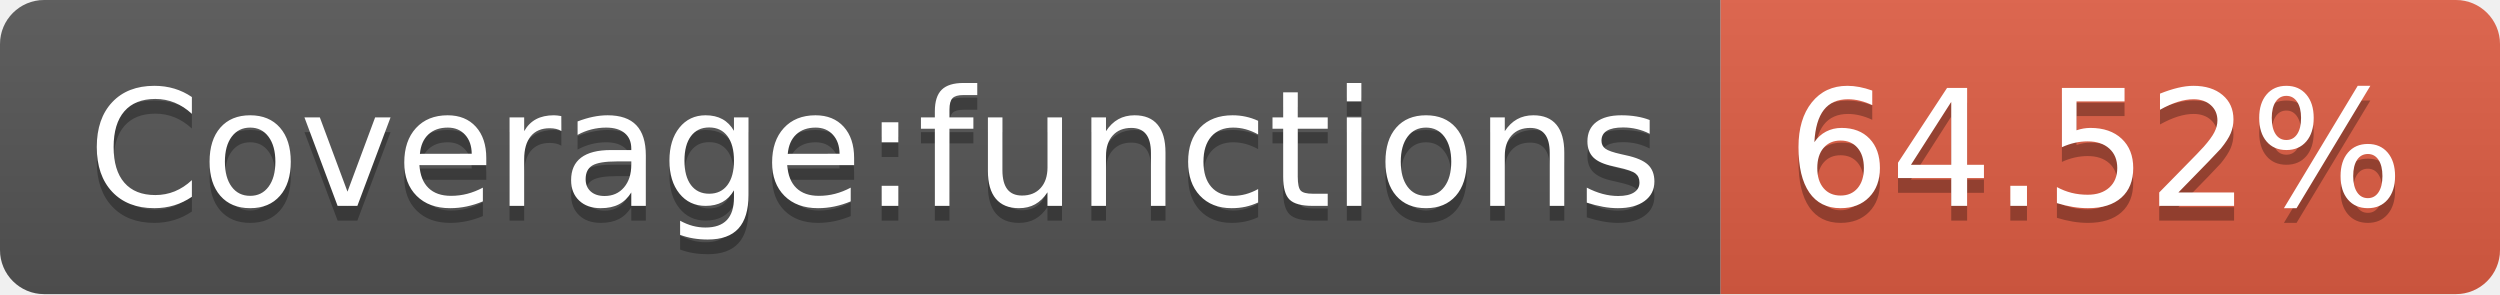
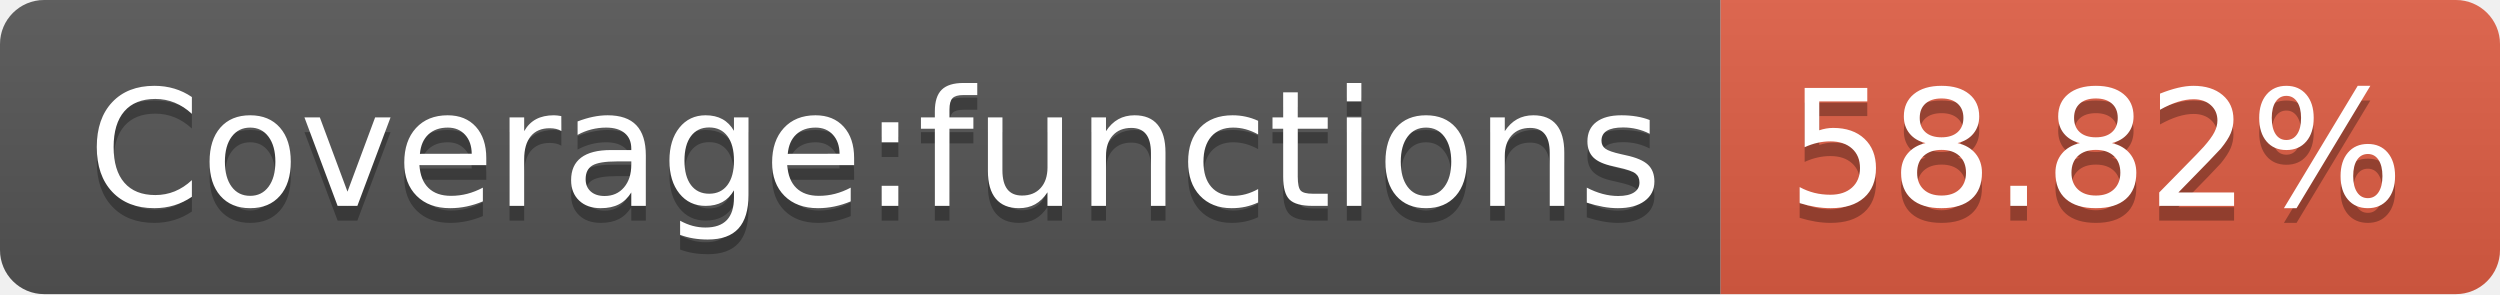
- <svg xmlns="http://www.w3.org/2000/svg" width="170" height="20" role="img" aria-label="Coverage:functions: 64.52%">
+ <svg xmlns="http://www.w3.org/2000/svg" width="170" height="20" role="img" aria-label="Coverage:functions: 58.82%">
  <linearGradient id="s" x2="0" y2="100%">
    <stop offset="0" stop-color="#bbb" stop-opacity=".1" />
    <stop offset="1" stop-opacity=".1" />
  </linearGradient>
  <clipPath id="r">
    <rect width="170" height="20" rx="3" fill="#fff" />
  </clipPath>
  <g clip-path="url(#r)">
    <rect width="117" height="20" fill="#555" />
    <rect x="117" width="53" height="20" fill="#e05d44" />
    <rect width="170" height="20" fill="url(#s)" />
  </g>
  <g fill="#fff" text-anchor="middle" font-family="Verdana,Geneva,DejaVu Sans,sans-serif" text-rendering="geometricPrecision" font-size="110">
    <text aria-hidden="true" x="595" y="150" fill="#010101" fill-opacity=".3" transform="scale(.1)" textLength="1070">Coverage:functions</text>
    <text x="595" y="140" transform="scale(.1)" fill="#fff" textLength="1070">Coverage:functions</text>
-     <text aria-hidden="true" x="1425" y="150" fill="#010101" fill-opacity=".3" transform="scale(.1)" textLength="430">64.52%</text>
-     <text x="1425" y="140" transform="scale(.1)" fill="#fff" textLength="430">64.52%</text>
+     <text aria-hidden="true" x="1425" y="150" fill="#010101" fill-opacity=".3" transform="scale(.1)" textLength="430">58.82%</text>
+     <text x="1425" y="140" transform="scale(.1)" fill="#fff" textLength="430">58.82%</text>
  </g>
</svg>
